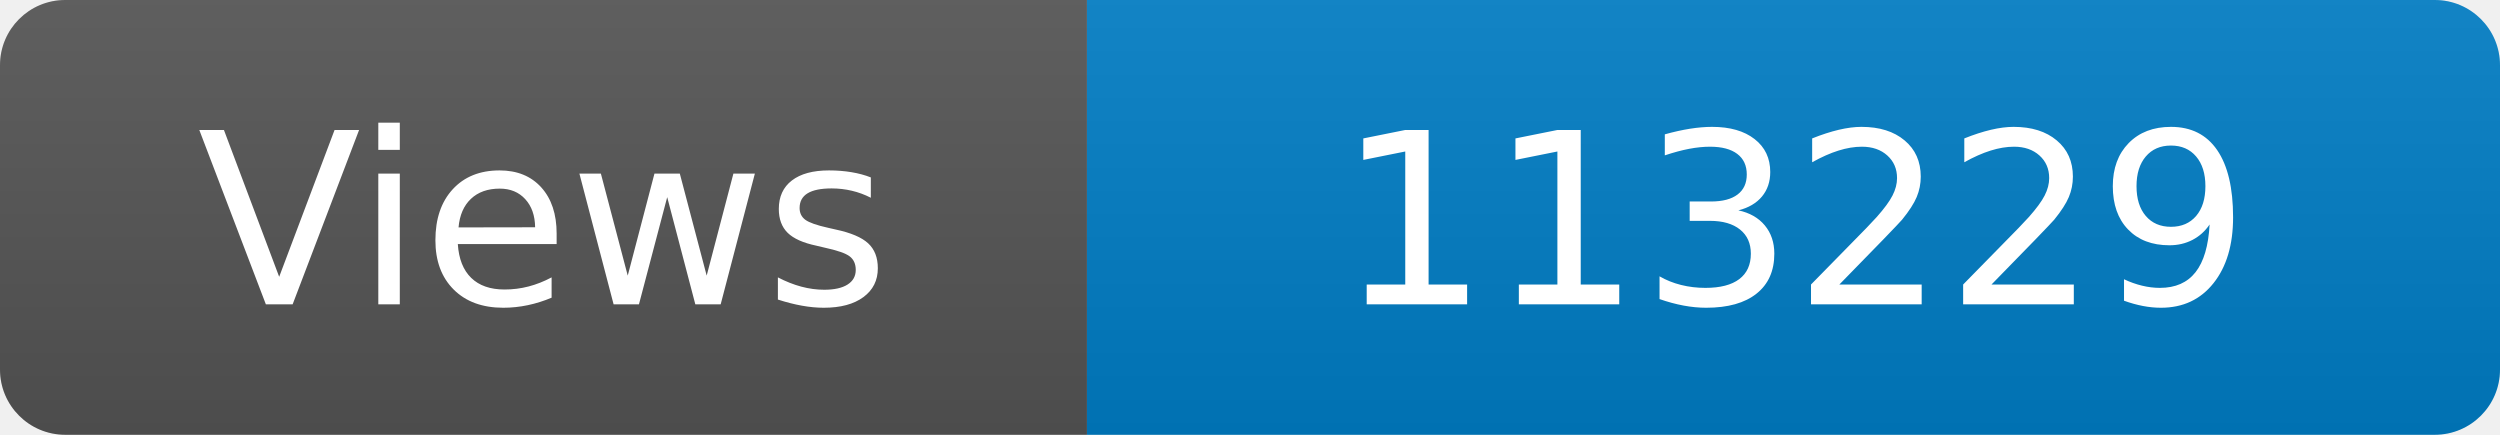
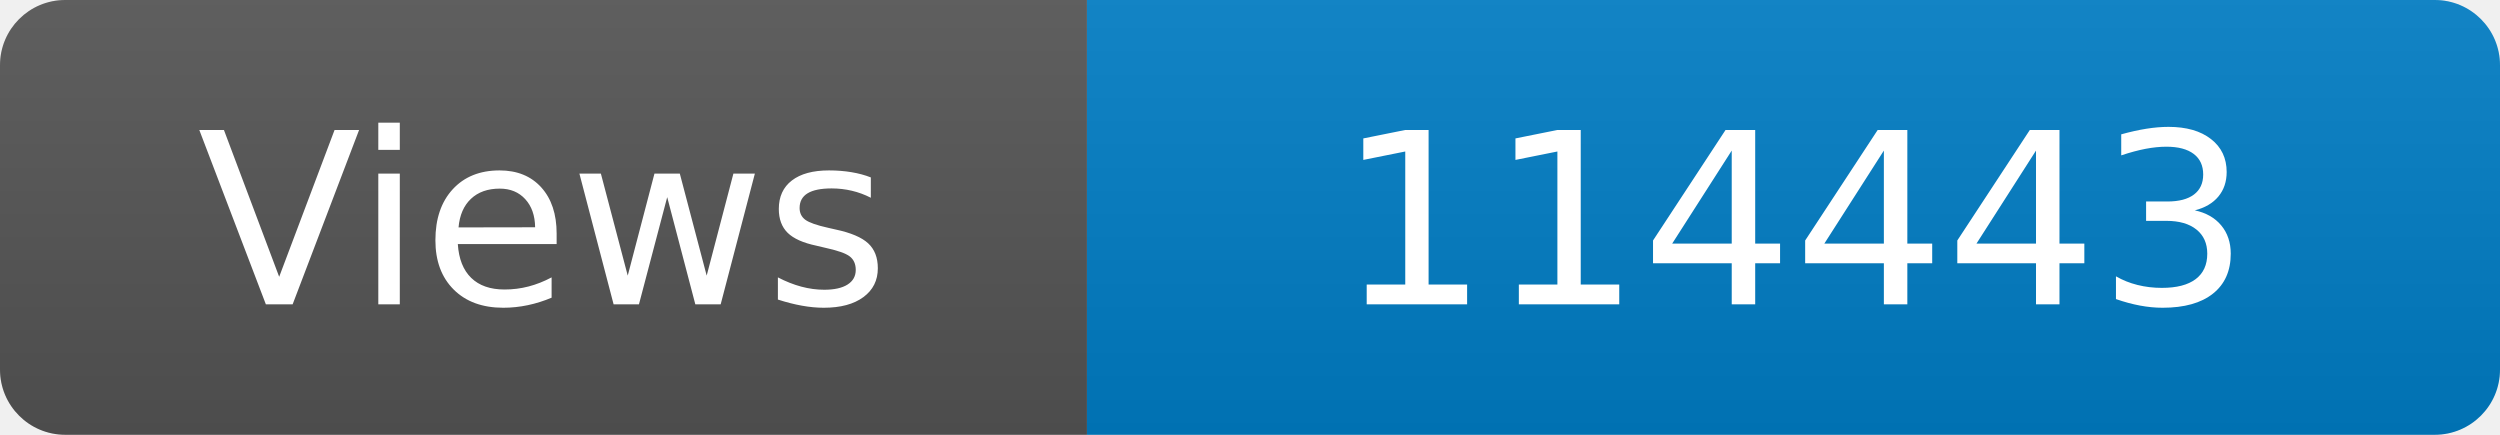
<svg xmlns="http://www.w3.org/2000/svg" width="115" height="20" role="img" aria-label="Maintained?: yes">
  <linearGradient id="s" x2="0" y2="100%">
    <stop offset="0" stop-color="#bbb" stop-opacity=".1" />
    <stop offset="1" stop-opacity=".1" />
  </linearGradient>
  <clipPath id="r">
    <rect width="115" height="20" rx="3" fill="#fff" />
  </clipPath>
  <g clip-path="url(#r)">
    <rect width="50" height="20" fill="#555" />
    <rect x="50" width="160" height="20" fill="#007ec6" />
    <rect width="115" height="20" fill="url(#s)" />
  </g>
  <g fill="#fff" text-anchor="middle" font-family="Verdana,Geneva,DejaVu Sans,sans-serif" font-size="110">
    <text x="250" y="140" transform="scale(.1)" fill="#fff">Views</text>
-     <text x="825" y="140" transform="scale(.1)" fill="#fff">113229</text>
+     <text x="825" y="140" transform="scale(.1)" fill="#fff">114443</text>
  </g>
</svg>
